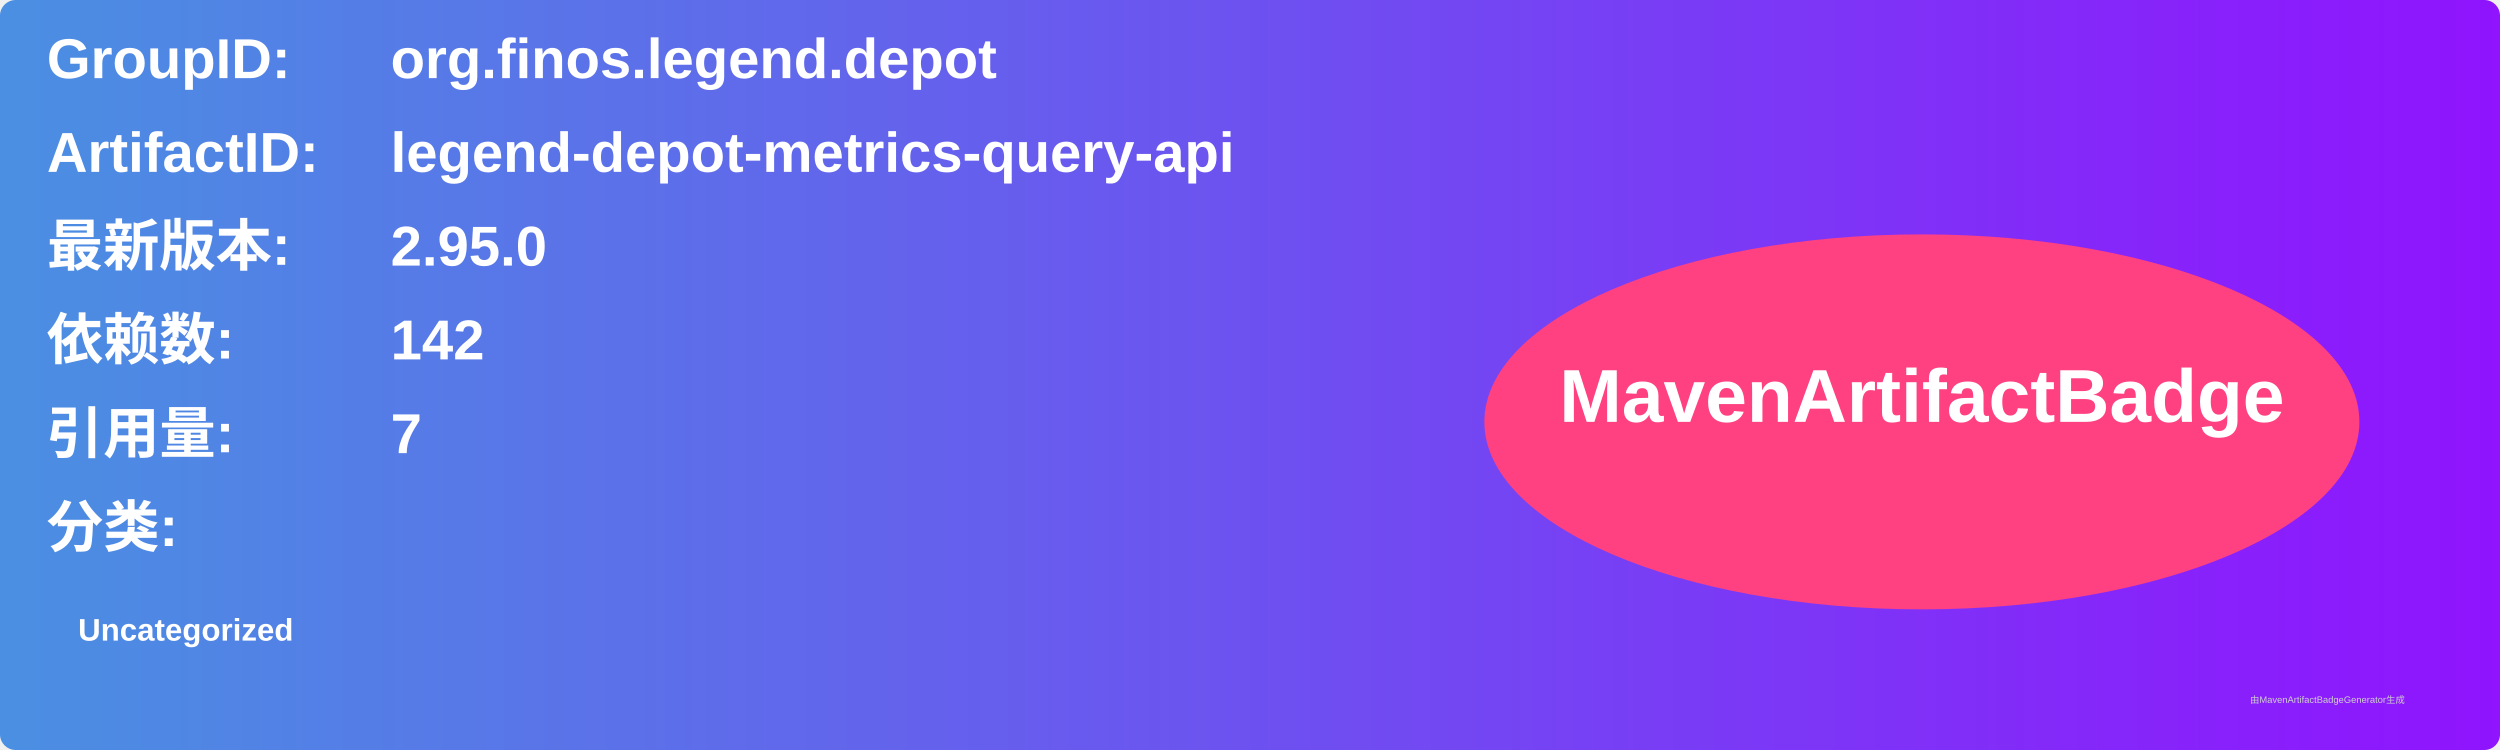
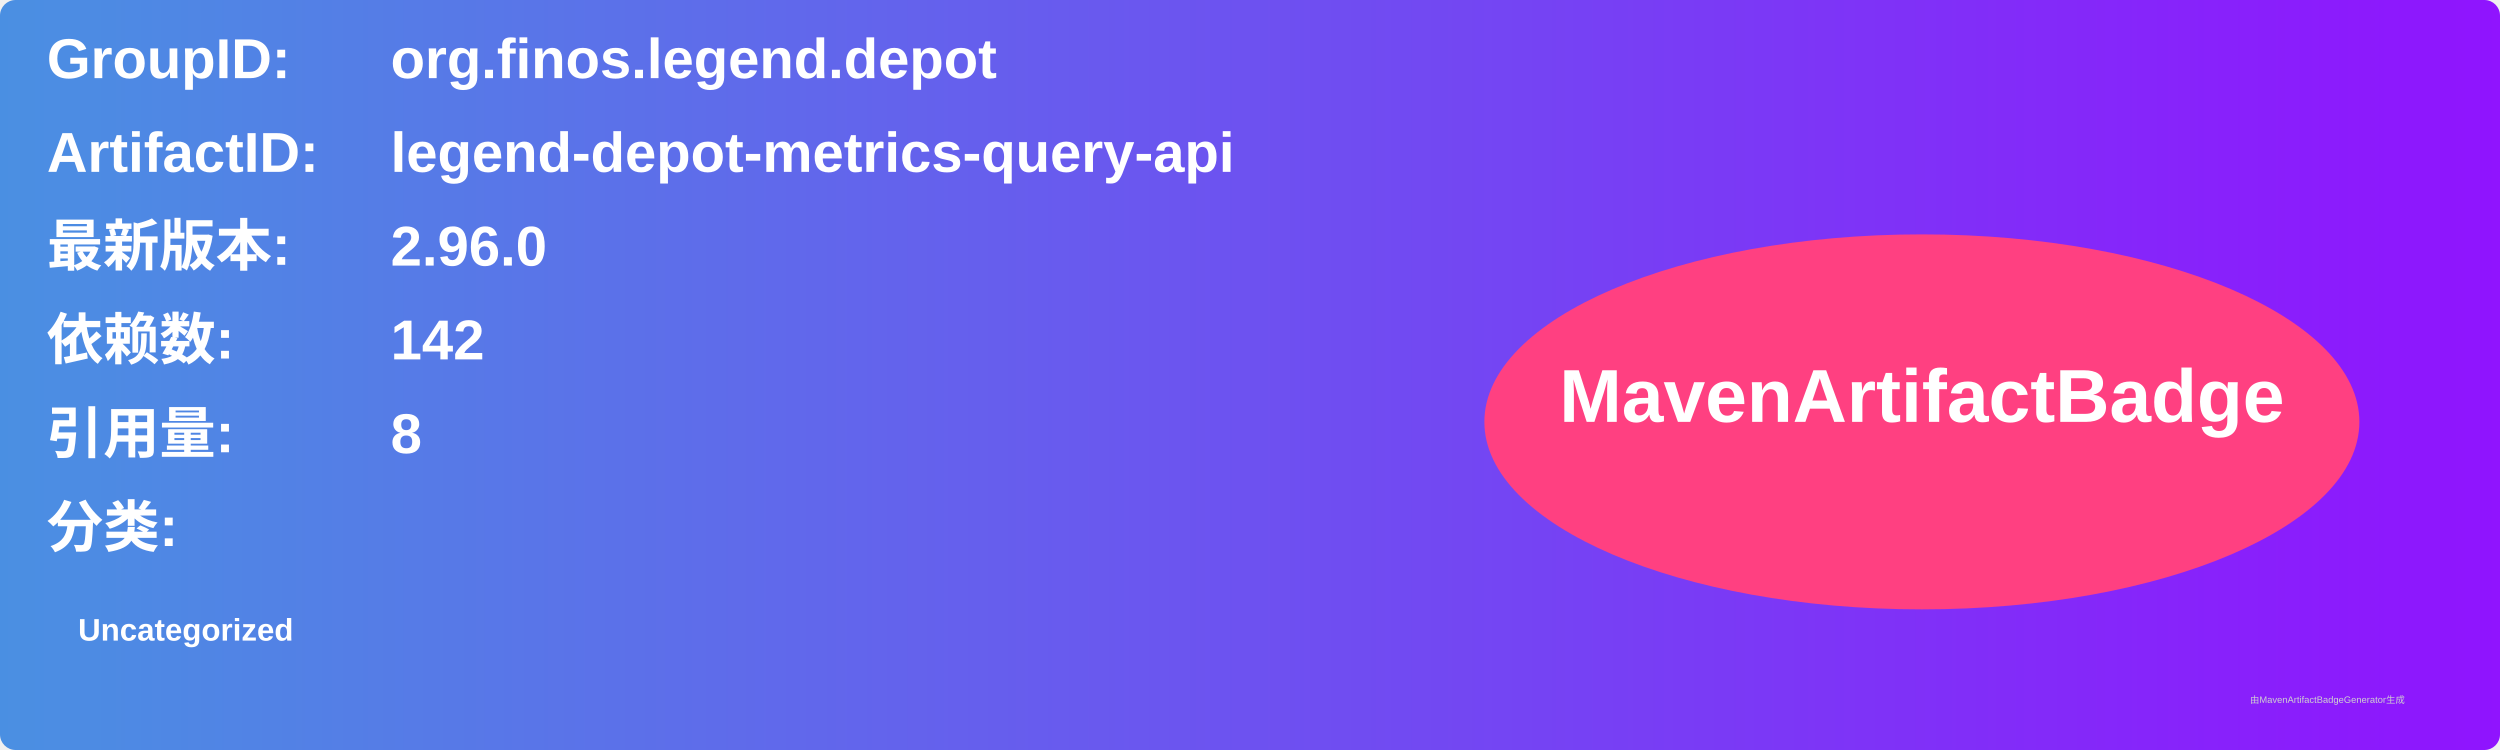
<svg xmlns="http://www.w3.org/2000/svg" width="800" height="240" viewBox="0 0 800 240">
  <linearGradient id="grad" x1="0%" y1="0%" x2="100%" y2="0%">
    <stop offset="0%" stop-color="#4a90e2" />
    <stop offset="100%" stop-color="#9013fe" />
  </linearGradient>
  <rect width="100%" height="100%" rx="5" ry="5" fill="url(#grad)" />
  <g transform="translate(15, 15)">
    <text x="0" y="10" font-family="Arial" font-size="18" fill="white" font-weight="bold" width="260">GroupID:</text>
    <text x="110" y="10" font-family="Arial" font-size="18" fill="white" font-weight="bold" width="460">org.finos.legend.depot</text>
    <text x="0" y="40" font-family="Arial" font-size="18" fill="white" font-weight="bold" width="260">ArtifactID:</text>
    <text x="110" y="40" font-family="Arial" font-size="18" fill="white" font-weight="bold" width="460">legend-depot-metrics-query-api</text>
    <text x="0" y="70" font-family="Arial" font-size="18" fill="white" font-weight="bold">最新版本:</text>
    <text x="110" y="70" font-family="Arial" font-size="18" fill="white" font-weight="bold">
-       <tspan font-weight="bold">2.95.0</tspan>
+       <tspan font-weight="bold">2.96.0</tspan>
    </text>
    <text x="0" y="100" font-family="Arial" font-size="18" fill="white" font-weight="bold">依赖数: </text>
    <text x="110" y="100" font-family="Arial" font-size="18" fill="white">
      <tspan font-weight="bold">142</tspan>
    </text>
    <text x="0" y="130" font-family="Arial" font-size="18" fill="white" font-weight="bold">引用量: </text>
    <text x="110" y="130" font-family="Arial" font-size="18" fill="white">
-       <tspan font-weight="bold">7</tspan>
+       <tspan font-weight="bold">8</tspan>
    </text>
    <text x="0" y="160" font-family="Arial" font-size="18" fill="white" font-weight="bold">分类:</text>
    <text x="10" y="190" font-family="Arial" font-size="10" fill="white">
      <tspan font-weight="bold">Uncategorized</tspan>
    </text>
    <ellipse cx="600" cy="120" rx="140" ry="60" fill="#ff4081" />
    <text x="600" y="120" text-anchor="middle" font-family="Arial" font-size="24" fill="white" font-weight="bold">MavenArtifactBadge</text>
  </g>
  <text x="720" y="225" font-family="Arial" font-size="3" fill="#d0d0d0">由MavenArtifactBadgeGenerator生成</text>
</svg>
